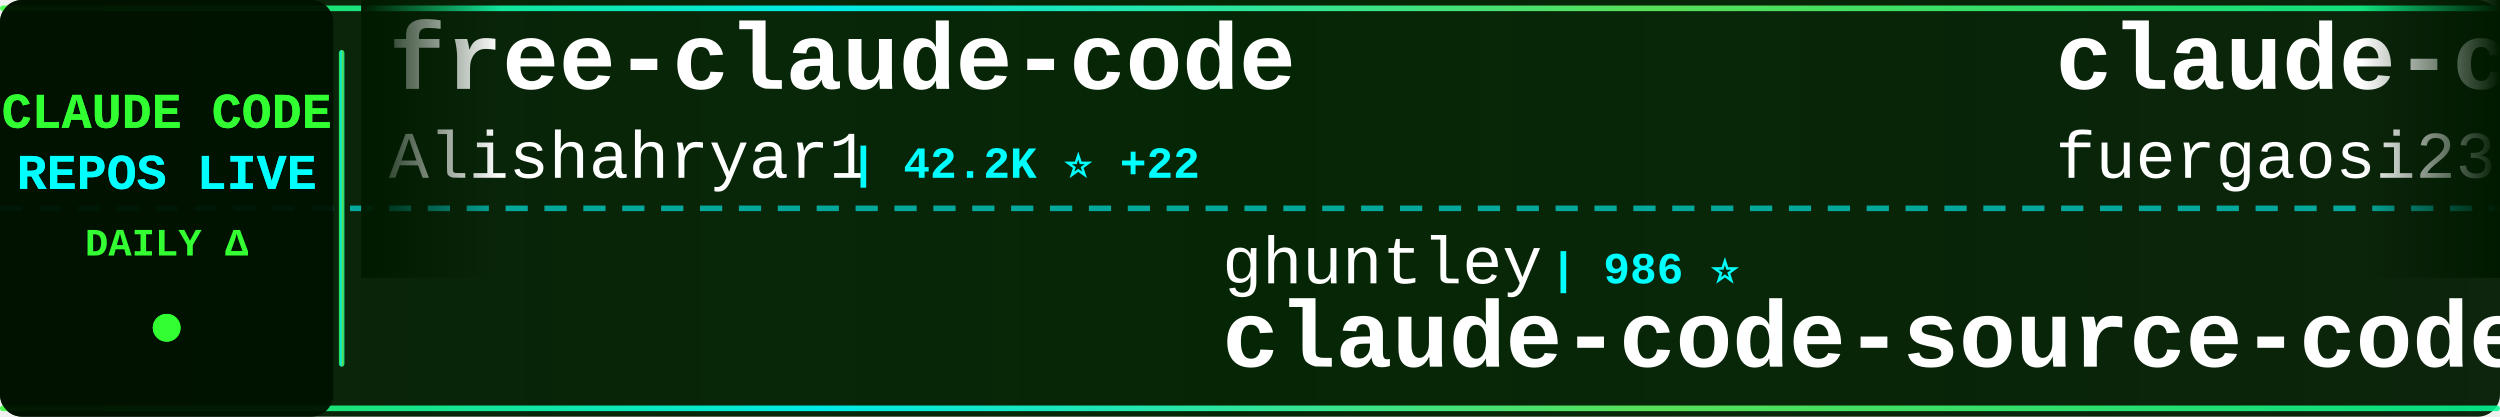
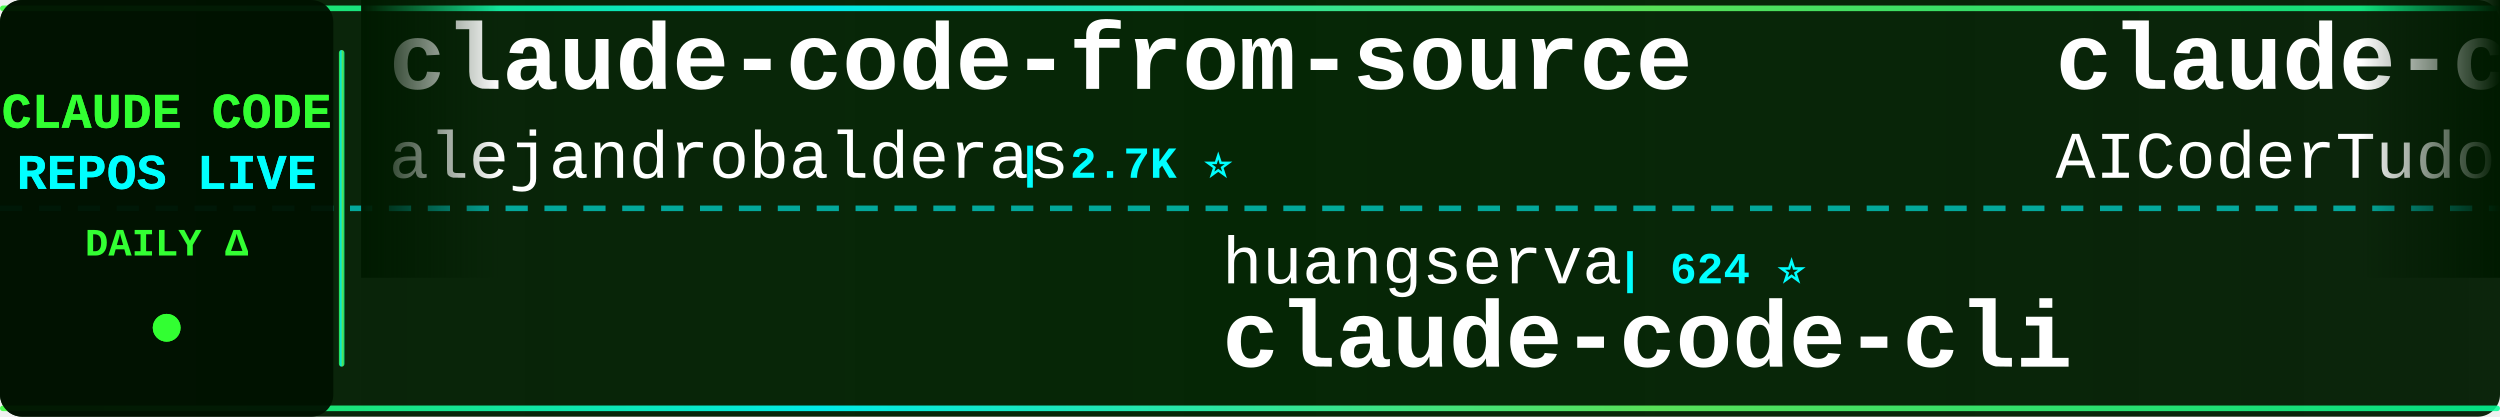
<svg xmlns="http://www.w3.org/2000/svg" width="900" height="150">
  <defs>
    <linearGradient id="tickerBg" x1="0%" y1="0%" x2="100%" y2="0%">
      <stop offset="0%" style="stop-color:#001a00;stop-opacity:0.95" />
      <stop offset="50%" style="stop-color:#002200;stop-opacity:0.98" />
      <stop offset="100%" style="stop-color:#001a00;stop-opacity:0.95" />
    </linearGradient>
    <linearGradient id="borderGrad" x1="0%" y1="0%" x2="100%" y2="0%">
      <stop offset="0%" style="stop-color:#33ff33;stop-opacity:0.85">
        <animate attributeName="stop-opacity" values="0.85;1;0.85" dur="2s" repeatCount="indefinite" />
      </stop>
      <stop offset="33%" style="stop-color:#00ffff;stop-opacity:0.9">
        <animate attributeName="stop-opacity" values="0.9;1;0.9" dur="2.2s" repeatCount="indefinite" />
      </stop>
      <stop offset="66%" style="stop-color:#66ff66;stop-opacity:0.85">
        <animate attributeName="stop-opacity" values="0.85;1;0.85" dur="1.8s" repeatCount="indefinite" />
      </stop>
      <stop offset="100%" style="stop-color:#00ff99;stop-opacity:0.85">
        <animate attributeName="stop-opacity" values="0.85;1;0.85" dur="2s" repeatCount="indefinite" />
      </stop>
    </linearGradient>
    <filter id="textGlow">
      <feGaussianBlur stdDeviation="0.1" result="coloredBlur" />
      <feMerge>
        <feMergeNode in="coloredBlur" />
        <feMergeNode in="SourceGraphic" />
      </feMerge>
    </filter>
    <filter id="metricGlow">
      <feGaussianBlur stdDeviation="0.2" result="coloredBlur" />
      <feMerge>
        <feMergeNode in="coloredBlur" />
        <feMergeNode in="SourceGraphic" />
      </feMerge>
    </filter>
    <linearGradient id="leftFade" x1="0%" y1="0%" x2="100%" y2="0%">
      <stop offset="0%" style="stop-color:#001a00;stop-opacity:1" />
      <stop offset="100%" style="stop-color:#001a00;stop-opacity:0" />
    </linearGradient>
    <linearGradient id="rightFade" x1="0%" y1="0%" x2="100%" y2="0%">
      <stop offset="0%" style="stop-color:#001a00;stop-opacity:0" />
      <stop offset="100%" style="stop-color:#001a00;stop-opacity:1" />
    </linearGradient>
  </defs>
  <rect width="900" height="150" fill="url(#tickerBg)" rx="8" />
  <rect x="0" y="2" width="900" height="2" fill="url(#borderGrad)" rx="1" />
  <rect x="0" y="146" width="900" height="2" fill="url(#borderGrad)" rx="1" />
  <line x1="0" y1="75" x2="900" y2="75" stroke="#00ffff" stroke-width="2" stroke-dasharray="8 6" opacity="0.6" />
  <rect x="0" y="0" width="120" height="150" fill="#001100" opacity="0.95" rx="8" />
  <text x="60" y="46" font-family="'Courier New', monospace" font-size="18" font-weight="bold" fill="#33ff33" text-anchor="middle" filter="url(#textGlow)">
    CLAUDE CODE
  </text>
  <text x="60" y="68" font-family="'Courier New', monospace" font-size="18" font-weight="bold" fill="#00ffff" text-anchor="middle" filter="url(#textGlow)">
    REPOS LIVE
  </text>
  <text x="60" y="92" font-family="'Courier New', monospace" font-size="14" font-weight="bold" fill="#33ff33" text-anchor="middle">
    DAILY Δ
  </text>
  <circle cx="60" cy="118" r="5" fill="#33ff33" filter="url(#metricGlow)">
    <animate attributeName="r" values="4;6;4" dur="1.5s" repeatCount="indefinite" />
    <animate attributeName="opacity" values="0.6;1;0.6" dur="1.5s" repeatCount="indefinite" />
  </circle>
  <rect x="122" y="18" width="2" height="114" fill="url(#borderGrad)" rx="1" />
  <clipPath id="tickerClip">
    <rect x="130" y="0" width="770" height="150" />
  </clipPath>
  <g clip-path="url(#tickerClip)">
    <g id="tickerItems">
      <animateTransform attributeName="transform" attributeType="XML" type="translate" from="0 0" to="-3000 0" dur="54s" repeatCount="indefinite" />
      <g transform="translate(0, 0)">
-         <text x="140" y="32" font-family="'Courier New', monospace" font-size="34" font-weight="bold" fill="#ffffff">free-claude-code</text>
-         <text x="140" y="64" font-family="'Courier New', monospace" font-size="24" font-weight="normal" fill="#ffffff" opacity="1.0">Alishahryar1</text>
-         <text x="306" y="64" font-family="'Courier New', monospace" font-size="16" font-weight="bold" fill="#00ffff"> | 42.2K ⭐ +22</text>
+         <text x="140" y="32" font-family="'Courier New', monospace" font-size="34" font-weight="bold" fill="#ffffff">claude-code-from-source</text>
+         <text x="140" y="64" font-family="'Courier New', monospace" font-size="24" font-weight="normal" fill="#ffffff" opacity="1.0">alejandrobalderas</text>
+         <text x="366" y="64" font-family="'Courier New', monospace" font-size="16" font-weight="bold" fill="#00ffff"> | 2.7K ⭐</text>
      </g>
      <g transform="translate(300, 0)">
-         <text x="140" y="102" font-family="'Courier New', monospace" font-size="24" font-weight="normal" fill="#ffffff" opacity="1.0">ghuntley</text>
-         <text x="258" y="102" font-family="'Courier New', monospace" font-size="16" font-weight="bold" fill="#00ffff"> | 986 ⭐</text>
-         <text x="140" y="132" font-family="'Courier New', monospace" font-size="34" font-weight="bold" fill="#ffffff">claude-code-source-code-...</text>
+         <text x="140" y="102" font-family="'Courier New', monospace" font-size="24" font-weight="normal" fill="#ffffff" opacity="1.0">huangserva</text>
+         <text x="282" y="102" font-family="'Courier New', monospace" font-size="16" font-weight="bold" fill="#00ffff"> | 624 ⭐</text>
+         <text x="140" y="132" font-family="'Courier New', monospace" font-size="34" font-weight="bold" fill="#ffffff">claude-code-cli</text>
      </g>
      <g transform="translate(600, 0)">
-         <text x="140" y="32" font-family="'Courier New', monospace" font-size="34" font-weight="bold" fill="#ffffff">claude-code-proxy</text>
-         <text x="140" y="64" font-family="'Courier New', monospace" font-size="24" font-weight="normal" fill="#ffffff" opacity="1.0">fuergaosi233</text>
-         <text x="306" y="64" font-family="'Courier New', monospace" font-size="16" font-weight="bold" fill="#00ffff"> | 2.8K ⭐</text>
+         <text x="140" y="32" font-family="'Courier New', monospace" font-size="34" font-weight="bold" fill="#ffffff">claude-code-tudou</text>
+         <text x="140" y="64" font-family="'Courier New', monospace" font-size="24" font-weight="normal" fill="#ffffff" opacity="1.0">AICoderTudou</text>
+         <text x="306" y="64" font-family="'Courier New', monospace" font-size="16" font-weight="bold" fill="#00ffff"> | 497 ⭐</text>
      </g>
      <g transform="translate(900, 0)">
-         <text x="140" y="102" font-family="'Courier New', monospace" font-size="24" font-weight="normal" fill="#ffffff" opacity="1.0">ChrisWiles</text>
-         <text x="282" y="102" font-family="'Courier New', monospace" font-size="16" font-weight="bold" fill="#00ffff"> | 6.0K ⭐</text>
-         <text x="140" y="132" font-family="'Courier New', monospace" font-size="34" font-weight="bold" fill="#ffffff">claude-code-showcase</text>
+         <text x="140" y="102" font-family="'Courier New', monospace" font-size="24" font-weight="normal" fill="#ffffff" opacity="1.0">SeemSeam</text>
+         <text x="258" y="102" font-family="'Courier New', monospace" font-size="16" font-weight="bold" fill="#00ffff"> | 3.3K ⭐ +2</text>
+         <text x="140" y="132" font-family="'Courier New', monospace" font-size="34" font-weight="bold" fill="#ffffff">claude_codex_bridge</text>
      </g>
      <g transform="translate(1200, 0)">
-         <text x="140" y="32" font-family="'Courier New', monospace" font-size="34" font-weight="bold" fill="#ffffff">claude-code-hooks-master...</text>
-         <text x="140" y="64" font-family="'Courier New', monospace" font-size="24" font-weight="normal" fill="#ffffff" opacity="1.0">disler</text>
-         <text x="234" y="64" font-family="'Courier New', monospace" font-size="16" font-weight="bold" fill="#00ffff"> | 3.8K ⭐</text>
+         <text x="140" y="32" font-family="'Courier New', monospace" font-size="34" font-weight="bold" fill="#ffffff">arcads-claude-code</text>
+         <text x="140" y="64" font-family="'Courier New', monospace" font-size="24" font-weight="normal" fill="#ffffff" opacity="1.0">krusemediallc</text>
+         <text x="318" y="64" font-family="'Courier New', monospace" font-size="16" font-weight="bold" fill="#00ffff"> | 1.0K ⭐ +1</text>
      </g>
      <g transform="translate(1500, 0)">
-         <text x="140" y="102" font-family="'Courier New', monospace" font-size="24" font-weight="normal" fill="#ffffff" opacity="1.0">ykdojo</text>
-         <text x="234" y="102" font-family="'Courier New', monospace" font-size="16" font-weight="bold" fill="#00ffff"> | 9.4K ⭐</text>
-         <text x="140" y="132" font-family="'Courier New', monospace" font-size="34" font-weight="bold" fill="#ffffff">claude-code-tips</text>
+         <text x="140" y="102" font-family="'Courier New', monospace" font-size="24" font-weight="normal" fill="#ffffff" opacity="1.0">luongnv89</text>
+         <text x="270" y="102" font-family="'Courier New', monospace" font-size="16" font-weight="bold" fill="#00ffff"> | 40.5K ⭐ +11</text>
+         <text x="140" y="132" font-family="'Courier New', monospace" font-size="34" font-weight="bold" fill="#ffffff">claude-howto</text>
      </g>
      <g transform="translate(1800, 0)">
-         <text x="140" y="32" font-family="'Courier New', monospace" font-size="34" font-weight="bold" fill="#ffffff">Claude-Code-Usage-Monito...</text>
-         <text x="140" y="64" font-family="'Courier New', monospace" font-size="24" font-weight="normal" fill="#ffffff" opacity="1.0">Maciek-roboblog</text>
-         <text x="342" y="64" font-family="'Courier New', monospace" font-size="16" font-weight="bold" fill="#00ffff"> | 8.5K ⭐ +2</text>
+         <text x="140" y="32" font-family="'Courier New', monospace" font-size="34" font-weight="bold" fill="#ffffff">claude-code-proxy</text>
+         <text x="140" y="64" font-family="'Courier New', monospace" font-size="24" font-weight="normal" fill="#ffffff" opacity="1.0">1rgs</text>
+         <text x="210" y="64" font-family="'Courier New', monospace" font-size="16" font-weight="bold" fill="#00ffff"> | 3.7K ⭐</text>
      </g>
      <g transform="translate(2100, 0)">
-         <text x="140" y="102" font-family="'Courier New', monospace" font-size="24" font-weight="normal" fill="#ffffff" opacity="1.0">darcyegb</text>
-         <text x="258" y="102" font-family="'Courier New', monospace" font-size="16" font-weight="bold" fill="#00ffff"> | 750 ⭐</text>
-         <text x="140" y="132" font-family="'Courier New', monospace" font-size="34" font-weight="bold" fill="#ffffff">ClaudeCodeAgents</text>
+         <text x="140" y="102" font-family="'Courier New', monospace" font-size="24" font-weight="normal" fill="#ffffff" opacity="1.0">fazxes</text>
+         <text x="234" y="102" font-family="'Courier New', monospace" font-size="16" font-weight="bold" fill="#00ffff"> | 227 ⭐</text>
+         <text x="140" y="132" font-family="'Courier New', monospace" font-size="34" font-weight="bold" fill="#ffffff">Claude-code</text>
      </g>
      <g transform="translate(2400, 0)">
-         <text x="140" y="32" font-family="'Courier New', monospace" font-size="34" font-weight="bold" fill="#ffffff">claude-code-settings</text>
-         <text x="140" y="64" font-family="'Courier New', monospace" font-size="24" font-weight="normal" fill="#ffffff" opacity="1.0">feiskyer</text>
-         <text x="258" y="64" font-family="'Courier New', monospace" font-size="16" font-weight="bold" fill="#00ffff"> | 1.6K ⭐</text>
+         <text x="140" y="32" font-family="'Courier New', monospace" font-size="34" font-weight="bold" fill="#ffffff">claude-code-templates</text>
+         <text x="140" y="64" font-family="'Courier New', monospace" font-size="24" font-weight="normal" fill="#ffffff" opacity="1.0">davila7</text>
+         <text x="246" y="64" font-family="'Courier New', monospace" font-size="16" font-weight="bold" fill="#00ffff"> | 29.9K ⭐</text>
      </g>
      <g transform="translate(2700, 0)">
-         <text x="140" y="102" font-family="'Courier New', monospace" font-size="24" font-weight="normal" fill="#ffffff" opacity="1.0">zebbern</text>
-         <text x="246" y="102" font-family="'Courier New', monospace" font-size="16" font-weight="bold" fill="#00ffff"> | 4.4K ⭐ -1</text>
-         <text x="140" y="132" font-family="'Courier New', monospace" font-size="34" font-weight="bold" fill="#ffffff">claude-code-guide</text>
+         <text x="140" y="102" font-family="'Courier New', monospace" font-size="24" font-weight="normal" fill="#ffffff" opacity="1.0">pengchengneo</text>
+         <text x="306" y="102" font-family="'Courier New', monospace" font-size="16" font-weight="bold" fill="#00ffff"> | 1.7K ⭐ +2</text>
+         <text x="140" y="132" font-family="'Courier New', monospace" font-size="34" font-weight="bold" fill="#ffffff">Claude-Code</text>
      </g>
      <g transform="translate(3000, 0)">
-         <text x="140" y="32" font-family="'Courier New', monospace" font-size="34" font-weight="bold" fill="#ffffff">free-claude-code</text>
-         <text x="140" y="64" font-family="'Courier New', monospace" font-size="24" font-weight="normal" fill="#ffffff" opacity="1.0">Alishahryar1</text>
-         <text x="306" y="64" font-family="'Courier New', monospace" font-size="16" font-weight="bold" fill="#00ffff"> | 42.2K ⭐ +22</text>
+         <text x="140" y="32" font-family="'Courier New', monospace" font-size="34" font-weight="bold" fill="#ffffff">claude-code-from-source</text>
+         <text x="140" y="64" font-family="'Courier New', monospace" font-size="24" font-weight="normal" fill="#ffffff" opacity="1.0">alejandrobalderas</text>
+         <text x="366" y="64" font-family="'Courier New', monospace" font-size="16" font-weight="bold" fill="#00ffff"> | 2.7K ⭐</text>
      </g>
      <g transform="translate(3300, 0)">
-         <text x="140" y="102" font-family="'Courier New', monospace" font-size="24" font-weight="normal" fill="#ffffff" opacity="1.0">ghuntley</text>
-         <text x="258" y="102" font-family="'Courier New', monospace" font-size="16" font-weight="bold" fill="#00ffff"> | 986 ⭐</text>
-         <text x="140" y="132" font-family="'Courier New', monospace" font-size="34" font-weight="bold" fill="#ffffff">claude-code-source-code-...</text>
+         <text x="140" y="102" font-family="'Courier New', monospace" font-size="24" font-weight="normal" fill="#ffffff" opacity="1.0">huangserva</text>
+         <text x="282" y="102" font-family="'Courier New', monospace" font-size="16" font-weight="bold" fill="#00ffff"> | 624 ⭐</text>
+         <text x="140" y="132" font-family="'Courier New', monospace" font-size="34" font-weight="bold" fill="#ffffff">claude-code-cli</text>
      </g>
      <g transform="translate(3600, 0)">
-         <text x="140" y="32" font-family="'Courier New', monospace" font-size="34" font-weight="bold" fill="#ffffff">claude-code-proxy</text>
-         <text x="140" y="64" font-family="'Courier New', monospace" font-size="24" font-weight="normal" fill="#ffffff" opacity="1.0">fuergaosi233</text>
-         <text x="306" y="64" font-family="'Courier New', monospace" font-size="16" font-weight="bold" fill="#00ffff"> | 2.8K ⭐</text>
+         <text x="140" y="32" font-family="'Courier New', monospace" font-size="34" font-weight="bold" fill="#ffffff">claude-code-tudou</text>
+         <text x="140" y="64" font-family="'Courier New', monospace" font-size="24" font-weight="normal" fill="#ffffff" opacity="1.0">AICoderTudou</text>
+         <text x="306" y="64" font-family="'Courier New', monospace" font-size="16" font-weight="bold" fill="#00ffff"> | 497 ⭐</text>
      </g>
      <g transform="translate(3900, 0)">
-         <text x="140" y="102" font-family="'Courier New', monospace" font-size="24" font-weight="normal" fill="#ffffff" opacity="1.0">ChrisWiles</text>
-         <text x="282" y="102" font-family="'Courier New', monospace" font-size="16" font-weight="bold" fill="#00ffff"> | 6.0K ⭐</text>
-         <text x="140" y="132" font-family="'Courier New', monospace" font-size="34" font-weight="bold" fill="#ffffff">claude-code-showcase</text>
+         <text x="140" y="102" font-family="'Courier New', monospace" font-size="24" font-weight="normal" fill="#ffffff" opacity="1.0">SeemSeam</text>
+         <text x="258" y="102" font-family="'Courier New', monospace" font-size="16" font-weight="bold" fill="#00ffff"> | 3.3K ⭐ +2</text>
+         <text x="140" y="132" font-family="'Courier New', monospace" font-size="34" font-weight="bold" fill="#ffffff">claude_codex_bridge</text>
      </g>
    </g>
  </g>
  <rect x="130" y="0" width="50" height="100" fill="url(#leftFade)" />
  <rect x="850" y="0" width="50" height="100" fill="url(#rightFade)" />
</svg>
